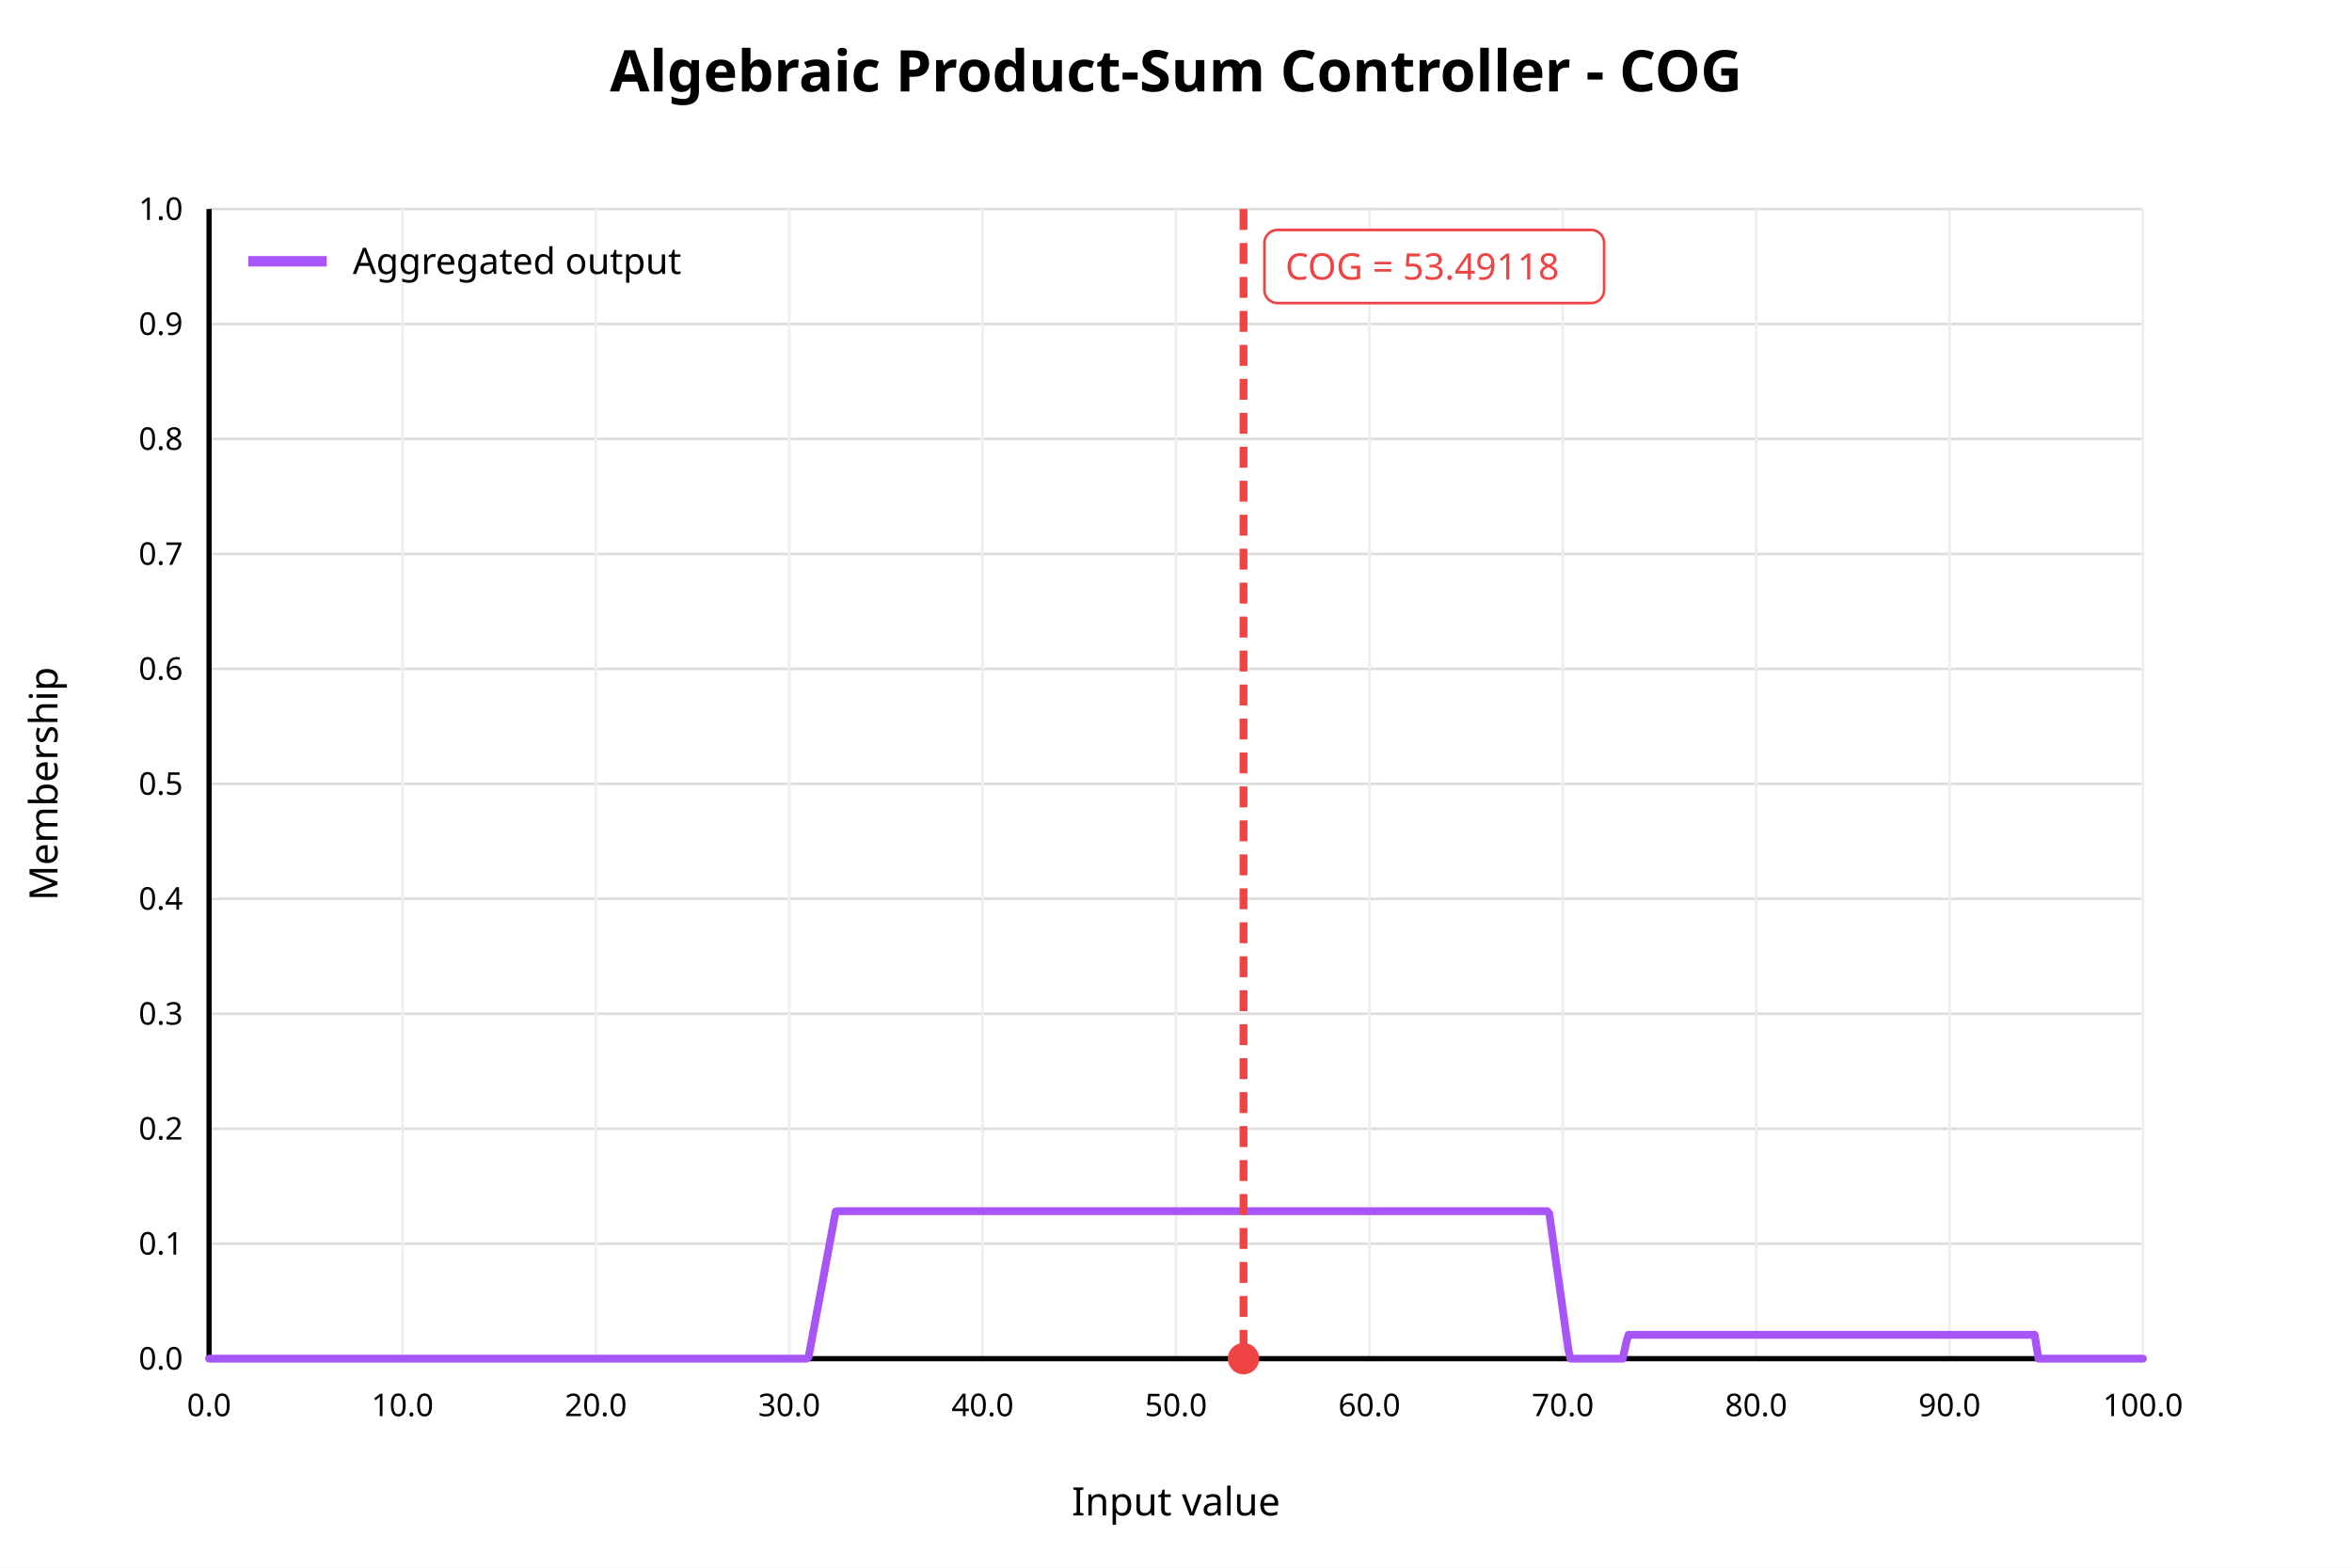
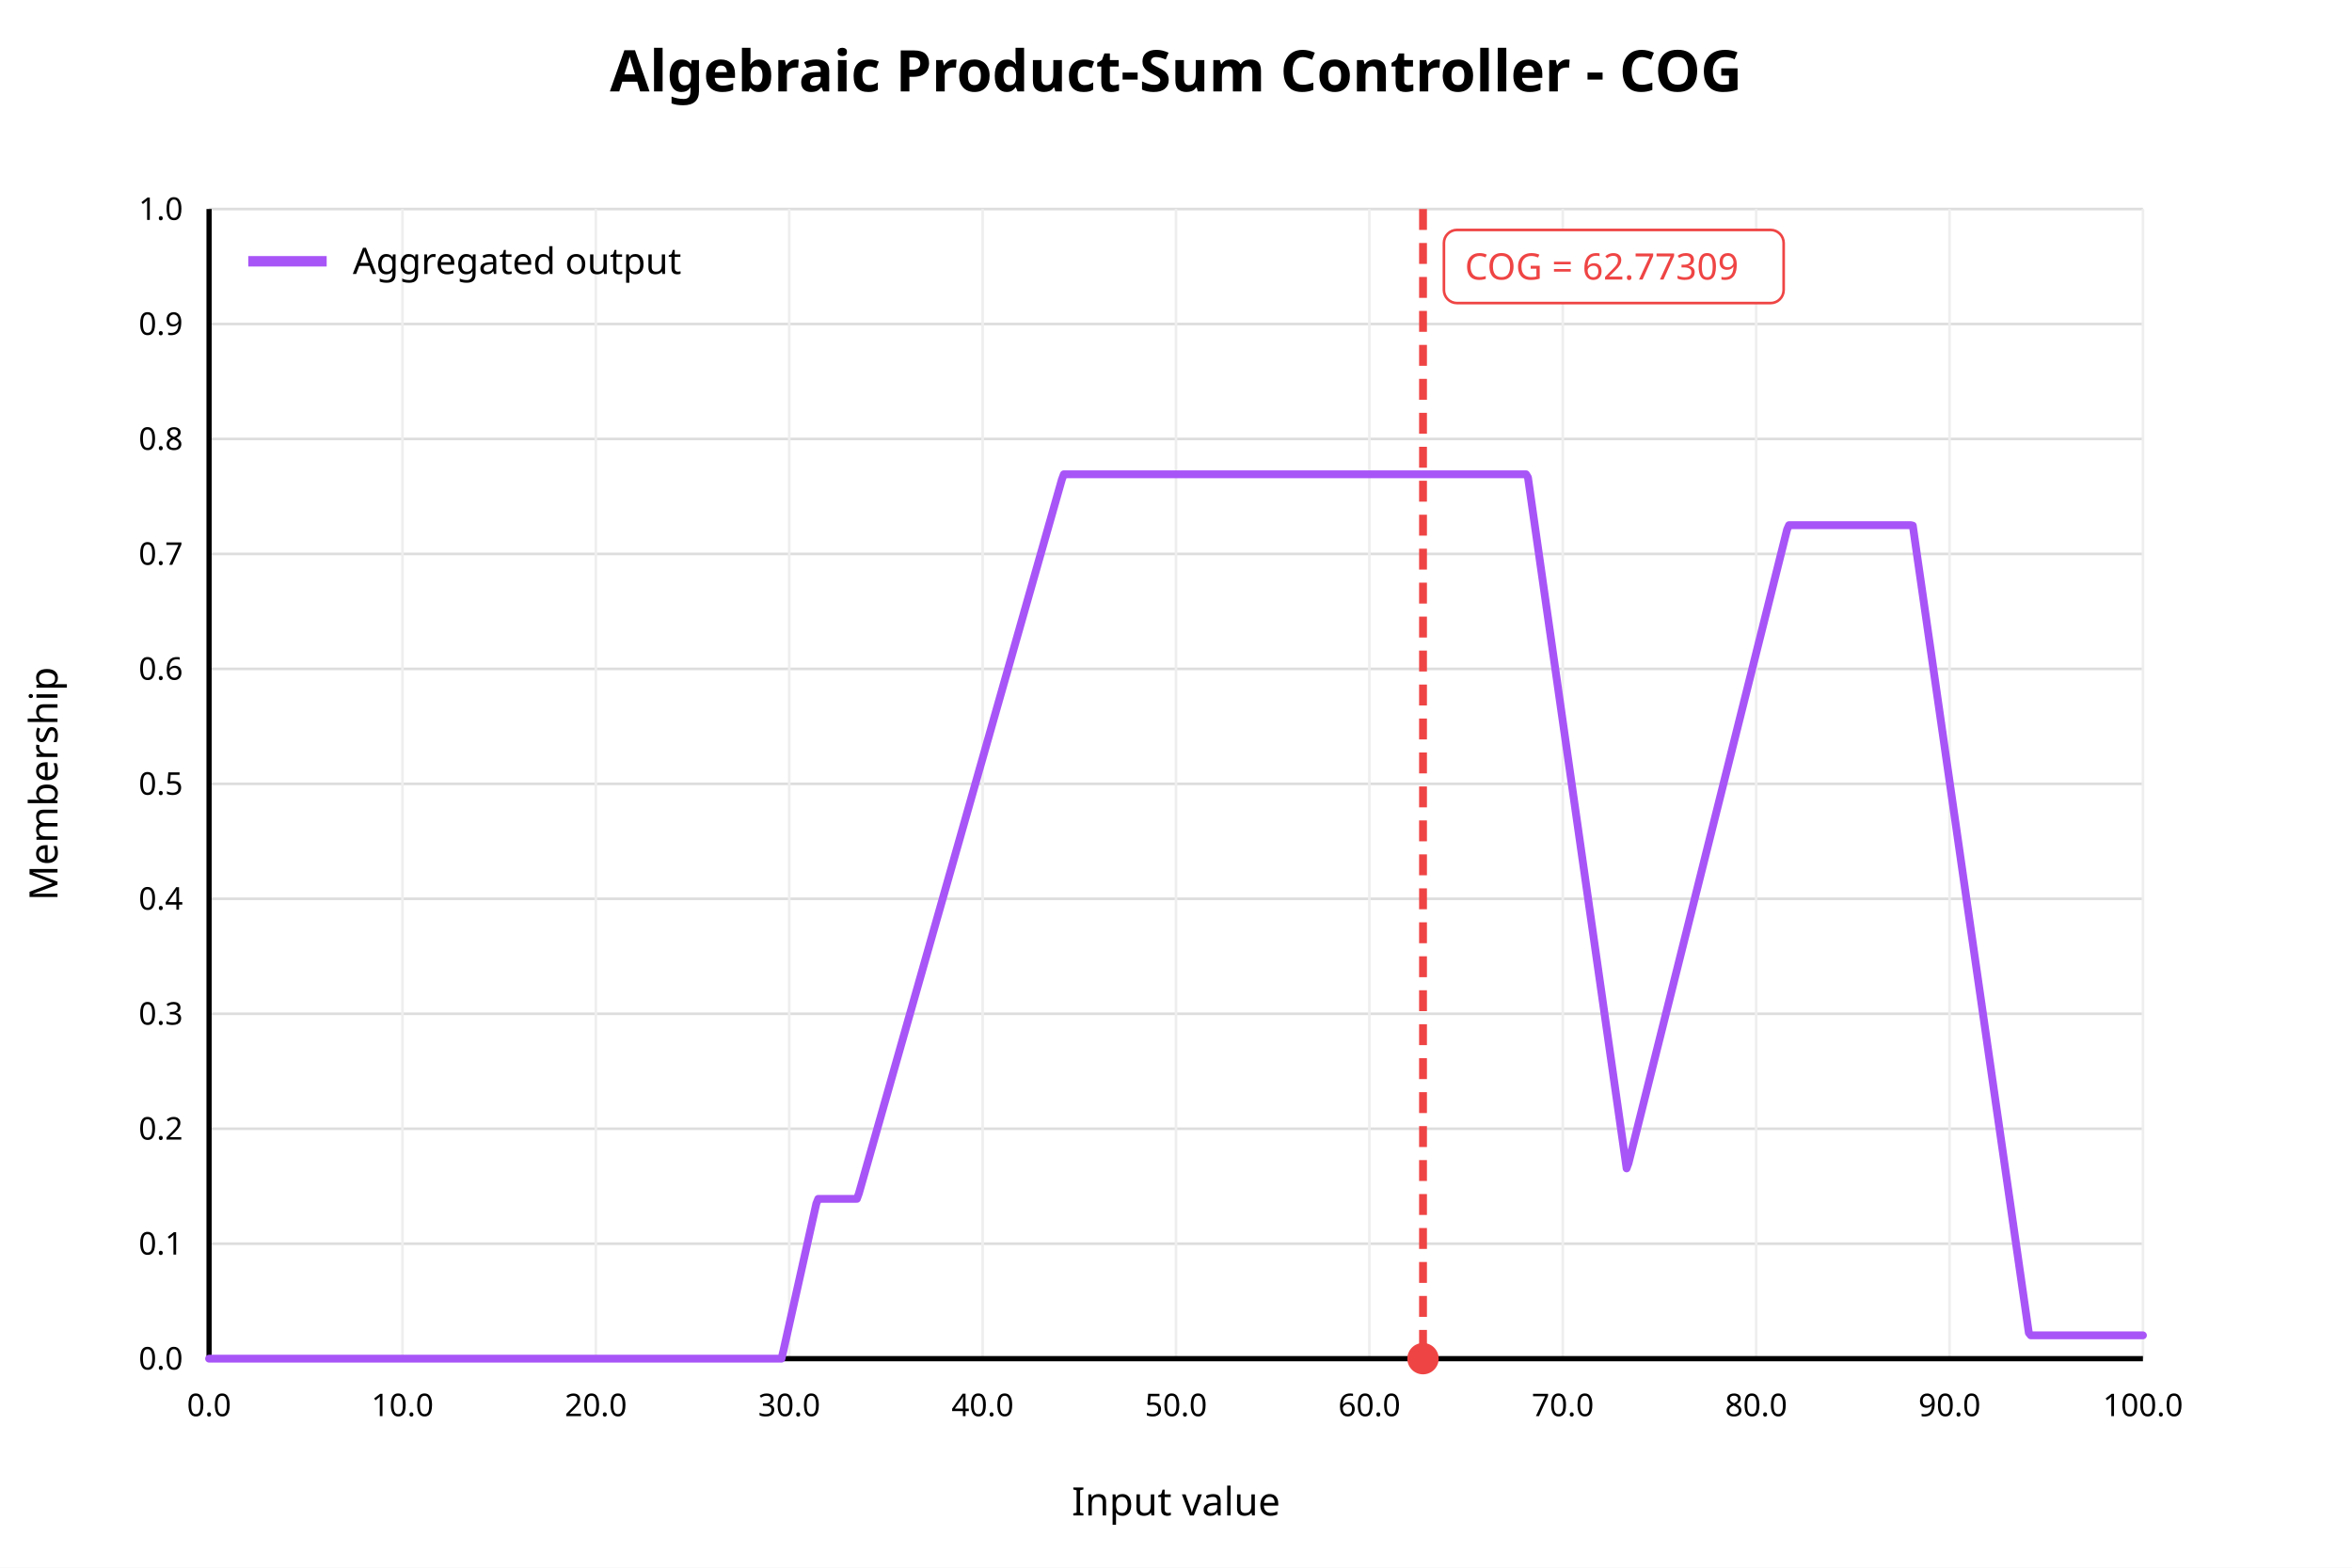
<svg xmlns="http://www.w3.org/2000/svg" width="900" height="600" viewBox="0 0 900 600">
  <rect x="0" y="0" width="900" height="600" fill="white" />
  <text x="450" y="35" text-anchor="middle" font-family="sans-serif" font-size="22" font-weight="bold" fill="black">Algebraic Product-Sum Controller - COG</text>
  <line x1="80" y1="520.00" x2="820" y2="520.00" stroke="#dddddd" stroke-width="1" />
  <text x="70" y="520.00" text-anchor="end" dominant-baseline="middle" font-family="sans-serif" font-size="12" fill="black">0.0</text>
  <line x1="80" y1="476.00" x2="820" y2="476.00" stroke="#dddddd" stroke-width="1" />
  <text x="70" y="476.00" text-anchor="end" dominant-baseline="middle" font-family="sans-serif" font-size="12" fill="black">0.1</text>
  <line x1="80" y1="432.00" x2="820" y2="432.00" stroke="#dddddd" stroke-width="1" />
  <text x="70" y="432.00" text-anchor="end" dominant-baseline="middle" font-family="sans-serif" font-size="12" fill="black">0.2</text>
  <line x1="80" y1="388.00" x2="820" y2="388.00" stroke="#dddddd" stroke-width="1" />
  <text x="70" y="388.00" text-anchor="end" dominant-baseline="middle" font-family="sans-serif" font-size="12" fill="black">0.3</text>
  <line x1="80" y1="344.00" x2="820" y2="344.00" stroke="#dddddd" stroke-width="1" />
  <text x="70" y="344.00" text-anchor="end" dominant-baseline="middle" font-family="sans-serif" font-size="12" fill="black">0.4</text>
  <line x1="80" y1="300.00" x2="820" y2="300.00" stroke="#dddddd" stroke-width="1" />
  <text x="70" y="300.00" text-anchor="end" dominant-baseline="middle" font-family="sans-serif" font-size="12" fill="black">0.5</text>
  <line x1="80" y1="256.00" x2="820" y2="256.00" stroke="#dddddd" stroke-width="1" />
  <text x="70" y="256.00" text-anchor="end" dominant-baseline="middle" font-family="sans-serif" font-size="12" fill="black">0.6</text>
  <line x1="80" y1="212.00" x2="820" y2="212.00" stroke="#dddddd" stroke-width="1" />
  <text x="70" y="212.00" text-anchor="end" dominant-baseline="middle" font-family="sans-serif" font-size="12" fill="black">0.7</text>
  <line x1="80" y1="168.00" x2="820" y2="168.00" stroke="#dddddd" stroke-width="1" />
  <text x="70" y="168.00" text-anchor="end" dominant-baseline="middle" font-family="sans-serif" font-size="12" fill="black">0.8</text>
  <line x1="80" y1="124.00" x2="820" y2="124.00" stroke="#dddddd" stroke-width="1" />
  <text x="70" y="124.00" text-anchor="end" dominant-baseline="middle" font-family="sans-serif" font-size="12" fill="black">0.9</text>
  <line x1="80" y1="80.00" x2="820" y2="80.00" stroke="#dddddd" stroke-width="1" />
  <text x="70" y="80.00" text-anchor="end" dominant-baseline="middle" font-family="sans-serif" font-size="12" fill="black">1.0</text>
  <line x1="80.00" y1="80" x2="80.00" y2="520" stroke="#eeeeee" stroke-width="1" />
  <text x="80.00" y="542" text-anchor="middle" font-family="sans-serif" font-size="12" fill="black">0.0</text>
  <line x1="154.00" y1="80" x2="154.00" y2="520" stroke="#eeeeee" stroke-width="1" />
  <text x="154.00" y="542" text-anchor="middle" font-family="sans-serif" font-size="12" fill="black">10.0</text>
  <line x1="228.00" y1="80" x2="228.00" y2="520" stroke="#eeeeee" stroke-width="1" />
  <text x="228.00" y="542" text-anchor="middle" font-family="sans-serif" font-size="12" fill="black">20.0</text>
  <line x1="302.00" y1="80" x2="302.00" y2="520" stroke="#eeeeee" stroke-width="1" />
  <text x="302.00" y="542" text-anchor="middle" font-family="sans-serif" font-size="12" fill="black">30.0</text>
  <line x1="376.00" y1="80" x2="376.00" y2="520" stroke="#eeeeee" stroke-width="1" />
  <text x="376.00" y="542" text-anchor="middle" font-family="sans-serif" font-size="12" fill="black">40.0</text>
  <line x1="450.00" y1="80" x2="450.00" y2="520" stroke="#eeeeee" stroke-width="1" />
  <text x="450.00" y="542" text-anchor="middle" font-family="sans-serif" font-size="12" fill="black">50.0</text>
  <line x1="524.00" y1="80" x2="524.00" y2="520" stroke="#eeeeee" stroke-width="1" />
  <text x="524.00" y="542" text-anchor="middle" font-family="sans-serif" font-size="12" fill="black">60.0</text>
  <line x1="598.00" y1="80" x2="598.00" y2="520" stroke="#eeeeee" stroke-width="1" />
  <text x="598.00" y="542" text-anchor="middle" font-family="sans-serif" font-size="12" fill="black">70.0</text>
  <line x1="672.00" y1="80" x2="672.00" y2="520" stroke="#eeeeee" stroke-width="1" />
  <text x="672.00" y="542" text-anchor="middle" font-family="sans-serif" font-size="12" fill="black">80.0</text>
  <line x1="746.00" y1="80" x2="746.00" y2="520" stroke="#eeeeee" stroke-width="1" />
  <text x="746.00" y="542" text-anchor="middle" font-family="sans-serif" font-size="12" fill="black">90.0</text>
  <line x1="820.00" y1="80" x2="820.00" y2="520" stroke="#eeeeee" stroke-width="1" />
  <text x="820.00" y="542" text-anchor="middle" font-family="sans-serif" font-size="12" fill="black">100.0</text>
  <line x1="80" y1="520" x2="820" y2="520" stroke="black" stroke-width="2" />
  <line x1="80" y1="80" x2="80" y2="520" stroke="black" stroke-width="2" />
  <text x="450" y="580" text-anchor="middle" font-family="sans-serif" font-size="15" fill="black">Input value</text>
  <text x="22" y="300" text-anchor="middle" font-family="sans-serif" font-size="15" fill="black" transform="rotate(-90 22 300)">Membership</text>
-   <polyline fill="none" stroke="#a855f7" stroke-width="3" stroke-linejoin="round" stroke-linecap="round" points="80.00,520.00 80.74,520.00 81.48,520.00 82.22,520.00 82.96,520.00 83.70,520.00 84.44,520.00 85.18,520.00 85.92,520.00 86.66,520.00 87.40,520.00 88.14,520.00 88.88,520.00 89.62,520.00 90.36,520.00 91.10,520.00 91.84,520.00 92.58,520.00 93.32,520.00 94.06,520.00 94.80,520.00 95.54,520.00 96.28,520.00 97.02,520.00 97.76,520.00 98.50,520.00 99.24,520.00 99.98,520.00 100.72,520.00 101.46,520.00 102.20,520.00 102.94,520.00 103.68,520.00 104.42,520.00 105.16,520.00 105.90,520.00 106.64,520.00 107.38,520.00 108.12,520.00 108.86,520.00 109.60,520.00 110.34,520.00 111.08,520.00 111.82,520.00 112.56,520.00 113.30,520.00 114.04,520.00 114.78,520.00 115.52,520.00 116.26,520.00 117.00,520.00 117.74,520.00 118.48,520.00 119.22,520.00 119.96,520.00 120.70,520.00 121.44,520.00 122.18,520.00 122.92,520.00 123.66,520.00 124.40,520.00 125.14,520.00 125.88,520.00 126.62,520.00 127.36,520.00 128.10,520.00 128.84,520.00 129.58,520.00 130.32,520.00 131.06,520.00 131.80,520.00 132.54,520.00 133.28,520.00 134.02,520.00 134.76,520.00 135.50,520.00 136.24,520.00 136.98,520.00 137.72,520.00 138.46,520.00 139.20,520.00 139.94,520.00 140.68,520.00 141.42,520.00 142.16,520.00 142.90,520.00 143.64,520.00 144.38,520.00 145.12,520.00 145.86,520.00 146.60,520.00 147.34,520.00 148.08,520.00 148.82,520.00 149.56,520.00 150.30,520.00 151.04,520.00 151.78,520.00 152.52,520.00 153.26,520.00 154.00,520.00 154.74,520.00 155.48,520.00 156.22,520.00 156.96,520.00 157.70,520.00 158.44,520.00 159.18,520.00 159.92,520.00 160.66,520.00 161.40,520.00 162.14,520.00 162.88,520.00 163.62,520.00 164.36,520.00 165.10,520.00 165.84,520.00 166.58,520.00 167.32,520.00 168.06,520.00 168.80,520.00 169.54,520.00 170.28,520.00 171.02,520.00 171.76,520.00 172.50,520.00 173.24,520.00 173.98,520.00 174.72,520.00 175.46,520.00 176.20,520.00 176.94,520.00 177.68,520.00 178.42,520.00 179.16,520.00 179.90,520.00 180.64,520.00 181.38,520.00 182.12,520.00 182.86,520.00 183.60,520.00 184.34,520.00 185.08,520.00 185.82,520.00 186.56,520.00 187.30,520.00 188.04,520.00 188.78,520.00 189.52,520.00 190.26,520.00 191.00,520.00 191.74,520.00 192.48,520.00 193.22,520.00 193.96,520.00 194.70,520.00 195.44,520.00 196.18,520.00 196.92,520.00 197.66,520.00 198.40,520.00 199.14,520.00 199.88,520.00 200.62,520.00 201.36,520.00 202.10,520.00 202.84,520.00 203.58,520.00 204.32,520.00 205.06,520.00 205.80,520.00 206.54,520.00 207.28,520.00 208.02,520.00 208.76,520.00 209.50,520.00 210.24,520.00 210.98,520.00 211.72,520.00 212.46,520.00 213.20,520.00 213.94,520.00 214.68,520.00 215.42,520.00 216.16,520.00 216.90,520.00 217.64,520.00 218.38,520.00 219.12,520.00 219.86,520.00 220.60,520.00 221.34,520.00 222.08,520.00 222.82,520.00 223.56,520.00 224.30,520.00 225.04,520.00 225.78,520.00 226.52,520.00 227.26,520.00 228.00,520.00 228.74,520.00 229.48,520.00 230.22,520.00 230.96,520.00 231.70,520.00 232.44,520.00 233.18,520.00 233.92,520.00 234.66,520.00 235.40,520.00 236.14,520.00 236.88,520.00 237.62,520.00 238.36,520.00 239.10,520.00 239.84,520.00 240.58,520.00 241.32,520.00 242.06,520.00 242.80,520.00 243.54,520.00 244.28,520.00 245.02,520.00 245.76,520.00 246.50,520.00 247.24,520.00 247.98,520.00 248.72,520.00 249.46,520.00 250.20,520.00 250.94,520.00 251.68,520.00 252.42,520.00 253.16,520.00 253.90,520.00 254.64,520.00 255.38,520.00 256.12,520.00 256.86,520.00 257.60,520.00 258.34,520.00 259.08,520.00 259.82,520.00 260.56,520.00 261.30,520.00 262.04,520.00 262.78,520.00 263.52,520.00 264.26,520.00 265.00,520.00 265.74,520.00 266.48,520.00 267.22,520.00 267.96,520.00 268.70,520.00 269.44,520.00 270.18,520.00 270.92,520.00 271.66,520.00 272.40,520.00 273.14,520.00 273.88,520.00 274.62,520.00 275.36,520.00 276.10,520.00 276.84,520.00 277.58,520.00 278.32,520.00 279.06,520.00 279.80,520.00 280.54,520.00 281.28,520.00 282.02,520.00 282.76,520.00 283.50,520.00 284.24,520.00 284.98,520.00 285.72,520.00 286.46,520.00 287.20,520.00 287.94,520.00 288.68,520.00 289.42,520.00 290.16,520.00 290.90,520.00 291.64,520.00 292.38,520.00 293.12,520.00 293.86,520.00 294.60,520.00 295.34,520.00 296.08,520.00 296.82,520.00 297.56,520.00 298.30,520.00 299.04,520.00 299.78,520.00 300.52,520.00 301.26,520.00 302.00,520.00 302.74,520.00 303.48,520.00 304.22,520.00 304.96,520.00 305.70,520.00 306.44,520.00 307.18,520.00 307.92,520.00 308.66,520.00 309.40,519.39 310.14,515.41 310.88,511.43 311.62,507.45 312.36,503.47 313.10,499.50 313.84,495.52 314.58,491.54 315.32,487.56 316.06,483.58 316.80,479.61 317.54,475.63 318.28,471.65 319.02,467.67 319.76,463.70 320.50,463.54 321.24,463.54 321.98,463.54 322.72,463.54 323.46,463.54 324.20,463.54 324.94,463.54 325.68,463.54 326.42,463.54 327.16,463.54 327.90,463.54 328.64,463.54 329.38,463.54 330.12,463.54 330.86,463.54 331.60,463.54 332.34,463.54 333.08,463.54 333.82,463.54 334.56,463.54 335.30,463.54 336.04,463.54 336.78,463.54 337.52,463.54 338.26,463.54 339.00,463.54 339.74,463.54 340.48,463.54 341.22,463.54 341.96,463.54 342.70,463.54 343.44,463.54 344.18,463.54 344.92,463.54 345.66,463.54 346.40,463.54 347.14,463.54 347.88,463.54 348.62,463.54 349.36,463.54 350.10,463.54 350.84,463.54 351.58,463.54 352.32,463.54 353.06,463.54 353.80,463.54 354.54,463.54 355.28,463.54 356.02,463.54 356.76,463.54 357.50,463.54 358.24,463.54 358.98,463.54 359.72,463.54 360.46,463.54 361.20,463.54 361.94,463.54 362.68,463.54 363.42,463.54 364.16,463.54 364.90,463.54 365.64,463.54 366.38,463.54 367.12,463.54 367.86,463.54 368.60,463.54 369.34,463.54 370.08,463.54 370.82,463.54 371.56,463.54 372.30,463.54 373.04,463.54 373.78,463.54 374.52,463.54 375.26,463.54 376.00,463.54 376.74,463.54 377.48,463.54 378.22,463.54 378.96,463.54 379.70,463.54 380.44,463.54 381.18,463.54 381.92,463.54 382.66,463.54 383.40,463.54 384.14,463.54 384.88,463.54 385.62,463.54 386.36,463.54 387.10,463.54 387.84,463.54 388.58,463.54 389.32,463.54 390.06,463.54 390.80,463.54 391.54,463.54 392.28,463.54 393.02,463.54 393.76,463.54 394.50,463.54 395.24,463.54 395.98,463.54 396.72,463.54 397.46,463.54 398.20,463.54 398.94,463.54 399.68,463.54 400.42,463.54 401.16,463.54 401.90,463.54 402.64,463.54 403.38,463.54 404.12,463.54 404.86,463.54 405.60,463.54 406.34,463.54 407.08,463.54 407.82,463.54 408.56,463.54 409.30,463.54 410.04,463.54 410.78,463.54 411.52,463.54 412.26,463.54 413.00,463.54 413.74,463.54 414.48,463.54 415.22,463.54 415.96,463.54 416.70,463.54 417.44,463.54 418.18,463.54 418.92,463.54 419.66,463.54 420.40,463.54 421.14,463.54 421.88,463.54 422.62,463.54 423.36,463.54 424.10,463.54 424.84,463.54 425.58,463.54 426.32,463.54 427.06,463.54 427.80,463.54 428.54,463.54 429.28,463.54 430.02,463.54 430.76,463.54 431.50,463.54 432.24,463.54 432.98,463.54 433.72,463.54 434.46,463.54 435.20,463.54 435.94,463.54 436.68,463.54 437.42,463.54 438.16,463.54 438.90,463.54 439.64,463.54 440.38,463.54 441.12,463.54 441.86,463.54 442.60,463.54 443.34,463.54 444.08,463.54 444.82,463.54 445.56,463.54 446.30,463.54 447.04,463.54 447.78,463.54 448.52,463.54 449.26,463.54 450.00,463.54 450.74,463.54 451.48,463.54 452.22,463.54 452.96,463.54 453.70,463.54 454.44,463.54 455.18,463.54 455.92,463.54 456.66,463.54 457.40,463.54 458.14,463.54 458.88,463.54 459.62,463.54 460.36,463.54 461.10,463.54 461.84,463.54 462.58,463.54 463.32,463.54 464.06,463.54 464.80,463.54 465.54,463.54 466.28,463.54 467.02,463.54 467.76,463.54 468.50,463.54 469.24,463.54 469.98,463.54 470.72,463.54 471.46,463.54 472.20,463.54 472.94,463.54 473.68,463.54 474.42,463.54 475.16,463.54 475.90,463.54 476.64,463.54 477.38,463.54 478.12,463.54 478.86,463.54 479.60,463.54 480.34,463.54 481.08,463.54 481.82,463.54 482.56,463.54 483.30,463.54 484.04,463.54 484.78,463.54 485.52,463.54 486.26,463.54 487.00,463.54 487.74,463.54 488.48,463.54 489.22,463.54 489.96,463.54 490.70,463.54 491.44,463.54 492.18,463.54 492.92,463.54 493.66,463.54 494.40,463.54 495.14,463.54 495.88,463.54 496.62,463.54 497.36,463.54 498.10,463.54 498.84,463.54 499.58,463.54 500.32,463.54 501.06,463.54 501.80,463.54 502.54,463.54 503.28,463.54 504.02,463.54 504.76,463.54 505.50,463.54 506.24,463.54 506.98,463.54 507.72,463.54 508.46,463.54 509.20,463.54 509.94,463.54 510.68,463.54 511.42,463.54 512.16,463.54 512.90,463.54 513.64,463.54 514.38,463.54 515.12,463.54 515.86,463.54 516.60,463.54 517.34,463.54 518.08,463.54 518.82,463.54 519.56,463.54 520.30,463.54 521.04,463.54 521.78,463.54 522.52,463.54 523.26,463.54 524.00,463.54 524.74,463.54 525.48,463.54 526.22,463.54 526.96,463.54 527.70,463.54 528.44,463.54 529.18,463.54 529.92,463.54 530.66,463.54 531.40,463.54 532.14,463.54 532.88,463.54 533.62,463.54 534.36,463.54 535.10,463.54 535.84,463.54 536.58,463.54 537.32,463.54 538.06,463.54 538.80,463.54 539.54,463.54 540.28,463.54 541.02,463.54 541.76,463.54 542.50,463.54 543.24,463.54 543.98,463.54 544.72,463.54 545.46,463.54 546.20,463.54 546.94,463.54 547.68,463.54 548.42,463.54 549.16,463.54 549.90,463.54 550.64,463.54 551.38,463.54 552.12,463.54 552.86,463.54 553.60,463.54 554.34,463.54 555.08,463.54 555.82,463.54 556.56,463.54 557.30,463.54 558.04,463.54 558.78,463.54 559.52,463.54 560.26,463.54 561.00,463.54 561.74,463.54 562.48,463.54 563.22,463.54 563.96,463.54 564.70,463.54 565.44,463.54 566.18,463.54 566.92,463.54 567.66,463.54 568.40,463.54 569.14,463.54 569.88,463.54 570.62,463.54 571.36,463.54 572.10,463.54 572.84,463.54 573.58,463.54 574.32,463.54 575.06,463.54 575.80,463.54 576.54,463.54 577.28,463.54 578.02,463.54 578.76,463.54 579.50,463.54 580.24,463.54 580.98,463.54 581.72,463.54 582.46,463.54 583.20,463.54 583.94,463.54 584.68,463.54 585.42,463.54 586.16,463.54 586.90,463.54 587.64,463.54 588.38,463.54 589.12,463.54 589.86,463.54 590.60,463.54 591.34,463.54 592.08,463.54 592.82,464.45 593.56,469.70 594.30,474.96 595.04,480.21 595.78,485.46 596.52,490.71 597.26,495.97 598.00,501.22 598.74,506.47 599.48,511.72 600.22,516.98 600.96,520.00 601.70,520.00 602.44,520.00 603.18,520.00 603.92,520.00 604.66,520.00 605.40,520.00 606.14,520.00 606.88,520.00 607.62,520.00 608.36,520.00 609.10,520.00 609.84,520.00 610.58,520.00 611.32,520.00 612.06,520.00 612.80,520.00 613.54,520.00 614.28,520.00 615.02,520.00 615.76,520.00 616.50,520.00 617.24,520.00 617.98,520.00 618.72,520.00 619.46,520.00 620.20,520.00 620.94,520.00 621.68,516.66 622.42,513.29 623.16,510.88 623.90,510.88 624.64,510.88 625.38,510.88 626.12,510.88 626.86,510.88 627.60,510.88 628.34,510.88 629.08,510.88 629.82,510.88 630.56,510.88 631.30,510.88 632.04,510.88 632.78,510.88 633.52,510.88 634.26,510.88 635.00,510.88 635.74,510.88 636.48,510.88 637.22,510.88 637.96,510.88 638.70,510.88 639.44,510.88 640.18,510.88 640.92,510.88 641.66,510.88 642.40,510.88 643.14,510.88 643.88,510.88 644.62,510.88 645.36,510.88 646.10,510.88 646.84,510.88 647.58,510.88 648.32,510.88 649.06,510.88 649.80,510.88 650.54,510.88 651.28,510.88 652.02,510.88 652.76,510.88 653.50,510.88 654.24,510.88 654.98,510.88 655.72,510.88 656.46,510.88 657.20,510.88 657.94,510.88 658.68,510.88 659.42,510.88 660.16,510.88 660.90,510.88 661.64,510.88 662.38,510.88 663.12,510.88 663.86,510.88 664.60,510.88 665.34,510.88 666.08,510.88 666.82,510.88 667.56,510.88 668.30,510.88 669.04,510.88 669.78,510.88 670.52,510.88 671.26,510.88 672.00,510.88 672.74,510.88 673.48,510.88 674.22,510.88 674.96,510.88 675.70,510.88 676.44,510.88 677.18,510.88 677.92,510.88 678.66,510.88 679.40,510.88 680.14,510.88 680.88,510.88 681.62,510.88 682.36,510.88 683.10,510.88 683.84,510.88 684.58,510.88 685.32,510.88 686.06,510.88 686.80,510.88 687.54,510.88 688.28,510.88 689.02,510.88 689.76,510.88 690.50,510.88 691.24,510.88 691.98,510.88 692.72,510.88 693.46,510.88 694.20,510.88 694.94,510.88 695.68,510.88 696.42,510.88 697.16,510.88 697.90,510.88 698.64,510.88 699.38,510.88 700.12,510.88 700.86,510.88 701.60,510.88 702.34,510.88 703.08,510.88 703.82,510.88 704.56,510.88 705.30,510.88 706.04,510.88 706.78,510.88 707.52,510.88 708.26,510.88 709.00,510.88 709.74,510.88 710.48,510.88 711.22,510.88 711.96,510.88 712.70,510.88 713.44,510.88 714.18,510.88 714.92,510.88 715.66,510.88 716.40,510.88 717.14,510.88 717.88,510.88 718.62,510.88 719.36,510.88 720.10,510.88 720.84,510.88 721.58,510.88 722.32,510.88 723.06,510.88 723.80,510.88 724.54,510.88 725.28,510.88 726.02,510.88 726.76,510.88 727.50,510.88 728.24,510.88 728.98,510.88 729.72,510.88 730.46,510.88 731.20,510.88 731.94,510.88 732.68,510.88 733.42,510.88 734.16,510.88 734.90,510.88 735.64,510.88 736.38,510.88 737.12,510.88 737.86,510.88 738.60,510.88 739.34,510.88 740.08,510.88 740.82,510.88 741.56,510.88 742.30,510.88 743.04,510.88 743.78,510.88 744.52,510.88 745.26,510.88 746.00,510.88 746.74,510.88 747.48,510.88 748.22,510.88 748.96,510.88 749.70,510.88 750.44,510.88 751.18,510.88 751.92,510.88 752.66,510.88 753.40,510.88 754.14,510.88 754.88,510.88 755.62,510.88 756.36,510.88 757.10,510.88 757.84,510.88 758.58,510.88 759.32,510.88 760.06,510.88 760.80,510.88 761.54,510.88 762.28,510.88 763.02,510.88 763.76,510.88 764.50,510.88 765.24,510.88 765.98,510.88 766.72,510.88 767.46,510.88 768.20,510.88 768.94,510.88 769.68,510.88 770.42,510.88 771.16,510.88 771.90,510.88 772.64,510.88 773.38,510.88 774.12,510.88 774.86,510.88 775.60,510.88 776.34,510.88 777.08,510.88 777.82,510.88 778.56,510.88 779.30,515.46 780.04,520.00 780.78,520.00 781.52,520.00 782.26,520.00 783.00,520.00 783.74,520.00 784.48,520.00 785.22,520.00 785.96,520.00 786.70,520.00 787.44,520.00 788.18,520.00 788.92,520.00 789.66,520.00 790.40,520.00 791.14,520.00 791.88,520.00 792.62,520.00 793.36,520.00 794.10,520.00 794.84,520.00 795.58,520.00 796.32,520.00 797.06,520.00 797.80,520.00 798.54,520.00 799.28,520.00 800.02,520.00 800.76,520.00 801.50,520.00 802.24,520.00 802.98,520.00 803.72,520.00 804.46,520.00 805.20,520.00 805.94,520.00 806.68,520.00 807.42,520.00 808.16,520.00 808.90,520.00 809.64,520.00 810.38,520.00 811.12,520.00 811.86,520.00 812.60,520.00 813.34,520.00 814.08,520.00 814.82,520.00 815.56,520.00 816.30,520.00 817.04,520.00 817.78,520.00 818.52,520.00 819.26,520.00 820.00,520.00" />
-   <line x1="475.83" y1="80" x2="475.83" y2="520" stroke="#ef4444" stroke-width="3" stroke-dasharray="8 5" />
-   <circle cx="475.83" cy="520" r="6" fill="#ef4444" />
-   <rect x="483.83" y="88" width="130" height="28" rx="5" fill="white" stroke="#ef4444" />
-   <text x="491.83" y="107" font-family="sans-serif" font-size="14" fill="#ef4444">COG = 53.49118</text>
+   <polyline fill="none" stroke="#a855f7" stroke-width="3" stroke-linejoin="round" stroke-linecap="round" points="80.00,520.00 80.74,520.00 81.48,520.00 82.22,520.00 82.96,520.00 83.70,520.00 84.44,520.00 85.18,520.00 85.92,520.00 86.66,520.00 87.40,520.00 88.14,520.00 88.88,520.00 89.62,520.00 90.36,520.00 91.10,520.00 91.84,520.00 92.58,520.00 93.32,520.00 94.06,520.00 94.80,520.00 95.54,520.00 96.28,520.00 97.02,520.00 97.76,520.00 98.50,520.00 99.24,520.00 99.98,520.00 100.72,520.00 101.46,520.00 102.20,520.00 102.94,520.00 103.68,520.00 104.42,520.00 105.16,520.00 105.90,520.00 106.64,520.00 107.38,520.00 108.12,520.00 108.86,520.00 109.60,520.00 110.34,520.00 111.08,520.00 111.82,520.00 112.56,520.00 113.30,520.00 114.04,520.00 114.78,520.00 115.52,520.00 116.26,520.00 117.00,520.00 117.74,520.00 118.48,520.00 119.22,520.00 119.96,520.00 120.70,520.00 121.44,520.00 122.18,520.00 122.92,520.00 123.66,520.00 124.40,520.00 125.14,520.00 125.88,520.00 126.62,520.00 127.36,520.00 128.10,520.00 128.84,520.00 129.58,520.00 130.32,520.00 131.06,520.00 131.80,520.00 132.54,520.00 133.28,520.00 134.02,520.00 134.76,520.00 135.50,520.00 136.24,520.00 136.98,520.00 137.72,520.00 138.46,520.00 139.20,520.00 139.94,520.00 140.68,520.00 141.42,520.00 142.16,520.00 142.90,520.00 143.64,520.00 144.38,520.00 145.12,520.00 145.86,520.00 146.60,520.00 147.34,520.00 148.08,520.00 148.82,520.00 149.56,520.00 150.30,520.00 151.04,520.00 151.78,520.00 152.52,520.00 153.26,520.00 154.00,520.00 154.74,520.00 155.48,520.00 156.22,520.00 156.96,520.00 157.70,520.00 158.44,520.00 159.18,520.00 159.92,520.00 160.66,520.00 161.40,520.00 162.14,520.00 162.88,520.00 163.62,520.00 164.36,520.00 165.10,520.00 165.84,520.00 166.58,520.00 167.32,520.00 168.06,520.00 168.80,520.00 169.54,520.00 170.28,520.00 171.02,520.00 171.76,520.00 172.50,520.00 173.24,520.00 173.98,520.00 174.72,520.00 175.46,520.00 176.20,520.00 176.94,520.00 177.68,520.00 178.42,520.00 179.16,520.00 179.90,520.00 180.64,520.00 181.38,520.00 182.12,520.00 182.86,520.00 183.60,520.00 184.34,520.00 185.08,520.00 185.82,520.00 186.56,520.00 187.30,520.00 188.04,520.00 188.78,520.00 189.52,520.00 190.26,520.00 191.00,520.00 191.74,520.00 192.48,520.00 193.22,520.00 193.96,520.00 194.70,520.00 195.44,520.00 196.18,520.00 196.92,520.00 197.66,520.00 198.40,520.00 199.14,520.00 199.88,520.00 200.62,520.00 201.36,520.00 202.10,520.00 202.84,520.00 203.58,520.00 204.32,520.00 205.06,520.00 205.80,520.00 206.54,520.00 207.28,520.00 208.02,520.00 208.76,520.00 209.50,520.00 210.24,520.00 210.98,520.00 211.72,520.00 212.46,520.00 213.20,520.00 213.94,520.00 214.68,520.00 215.42,520.00 216.16,520.00 216.90,520.00 217.64,520.00 218.38,520.00 219.12,520.00 219.86,520.00 220.60,520.00 221.34,520.00 222.08,520.00 222.82,520.00 223.56,520.00 224.30,520.00 225.04,520.00 225.78,520.00 226.52,520.00 227.26,520.00 228.00,520.00 228.74,520.00 229.48,520.00 230.22,520.00 230.96,520.00 231.70,520.00 232.44,520.00 233.18,520.00 233.92,520.00 234.66,520.00 235.40,520.00 236.14,520.00 236.88,520.00 237.62,520.00 238.36,520.00 239.10,520.00 239.84,520.00 240.58,520.00 241.32,520.00 242.06,520.00 242.80,520.00 243.54,520.00 244.28,520.00 245.02,520.00 245.76,520.00 246.50,520.00 247.24,520.00 247.98,520.00 248.72,520.00 249.46,520.00 250.20,520.00 250.94,520.00 251.68,520.00 252.42,520.00 253.16,520.00 253.90,520.00 254.64,520.00 255.38,520.00 256.12,520.00 256.86,520.00 257.60,520.00 258.34,520.00 259.08,520.00 259.82,520.00 260.56,520.00 261.30,520.00 262.04,520.00 262.78,520.00 263.52,520.00 264.26,520.00 265.00,520.00 265.74,520.00 266.48,520.00 267.22,520.00 267.96,520.00 268.70,520.00 269.44,520.00 270.18,520.00 270.92,520.00 271.66,520.00 272.40,520.00 273.14,520.00 273.88,520.00 274.62,520.00 275.36,520.00 276.10,520.00 276.84,520.00 277.58,520.00 278.32,520.00 279.06,520.00 279.80,520.00 280.54,520.00 281.28,520.00 282.02,520.00 282.76,520.00 283.50,520.00 284.24,520.00 284.98,520.00 285.72,520.00 286.46,520.00 287.20,520.00 287.94,520.00 288.68,520.00 289.42,520.00 290.16,520.00 290.90,520.00 291.64,520.00 292.38,520.00 293.12,520.00 293.86,520.00 294.60,520.00 295.34,520.00 296.08,520.00 296.82,520.00 297.56,520.00 298.30,520.00 299.04,520.00 299.78,516.92 300.52,513.61 301.26,510.30 302.00,506.99 302.74,503.68 303.48,500.37 304.22,497.07 304.96,493.76 305.70,490.45 306.44,487.14 307.18,483.83 307.92,480.53 308.66,477.22 309.40,473.91 310.14,470.60 310.88,467.29 311.62,463.99 312.36,460.68 313.10,458.84 313.84,458.84 314.58,458.84 315.32,458.84 316.06,458.84 316.80,458.84 317.54,458.84 318.28,458.84 319.02,458.84 319.76,458.84 320.50,458.84 321.24,458.84 321.98,458.84 322.72,458.84 323.46,458.84 324.20,458.84 324.94,458.84 325.68,458.84 326.42,458.84 327.16,458.84 327.90,458.84 328.64,456.81 329.38,454.21 330.12,451.61 330.86,449.00 331.60,446.40 332.34,443.80 333.08,441.19 333.82,438.59 334.56,435.99 335.30,433.38 336.04,430.78 336.78,428.18 337.52,425.57 338.26,422.97 339.00,420.37 339.74,417.76 340.48,415.16 341.22,412.56 341.96,409.95 342.70,407.35 343.44,404.75 344.18,402.15 344.92,399.54 345.66,396.94 346.40,394.34 347.14,391.73 347.88,389.13 348.62,386.53 349.36,383.92 350.10,381.32 350.84,378.72 351.58,376.11 352.32,373.51 353.06,370.91 353.80,368.30 354.54,365.70 355.28,363.10 356.02,360.49 356.76,357.89 357.50,355.29 358.24,352.68 358.98,350.08 359.72,347.48 360.46,344.88 361.20,342.27 361.94,339.67 362.68,337.07 363.42,334.46 364.16,331.86 364.90,329.26 365.64,326.65 366.38,324.05 367.12,321.45 367.86,318.84 368.60,316.24 369.34,313.64 370.08,311.03 370.82,308.43 371.56,305.83 372.30,303.22 373.04,300.62 373.78,298.02 374.52,295.41 375.26,292.81 376.00,290.21 376.74,287.60 377.48,285.00 378.22,282.40 378.96,279.80 379.70,277.19 380.44,274.59 381.18,271.99 381.92,269.38 382.66,266.78 383.40,264.18 384.14,261.57 384.88,258.97 385.62,256.37 386.36,253.76 387.10,251.16 387.84,248.56 388.58,245.95 389.32,243.35 390.06,240.75 390.80,238.14 391.54,235.54 392.28,232.94 393.02,230.33 393.76,227.73 394.50,225.13 395.24,222.52 395.98,219.92 396.72,217.32 397.46,214.72 398.20,212.11 398.94,209.51 399.68,206.91 400.42,204.30 401.16,201.70 401.90,199.10 402.64,196.49 403.38,193.89 404.12,191.29 404.86,188.68 405.60,186.08 406.34,183.48 407.08,181.52 407.82,181.52 408.56,181.52 409.30,181.52 410.04,181.52 410.78,181.52 411.52,181.52 412.26,181.52 413.00,181.52 413.74,181.52 414.48,181.52 415.22,181.52 415.96,181.52 416.70,181.52 417.44,181.52 418.18,181.52 418.92,181.52 419.66,181.52 420.40,181.52 421.14,181.52 421.88,181.52 422.62,181.52 423.36,181.52 424.10,181.52 424.84,181.52 425.58,181.52 426.32,181.52 427.06,181.52 427.80,181.52 428.54,181.52 429.28,181.52 430.02,181.52 430.76,181.52 431.50,181.52 432.24,181.52 432.98,181.52 433.72,181.52 434.46,181.52 435.20,181.52 435.94,181.52 436.68,181.52 437.42,181.52 438.16,181.52 438.90,181.52 439.64,181.52 440.38,181.52 441.12,181.52 441.86,181.52 442.60,181.52 443.34,181.52 444.08,181.52 444.82,181.52 445.56,181.52 446.30,181.52 447.04,181.52 447.78,181.52 448.52,181.52 449.26,181.52 450.00,181.52 450.74,181.52 451.48,181.52 452.22,181.52 452.96,181.52 453.70,181.52 454.44,181.52 455.18,181.52 455.92,181.52 456.66,181.52 457.40,181.52 458.14,181.52 458.88,181.52 459.62,181.52 460.36,181.52 461.10,181.52 461.84,181.52 462.58,181.52 463.32,181.52 464.06,181.52 464.80,181.52 465.54,181.52 466.28,181.52 467.02,181.52 467.76,181.52 468.50,181.52 469.24,181.52 469.98,181.52 470.72,181.52 471.46,181.52 472.20,181.52 472.94,181.52 473.68,181.52 474.42,181.52 475.16,181.52 475.90,181.52 476.64,181.52 477.38,181.52 478.12,181.52 478.86,181.52 479.60,181.52 480.34,181.52 481.08,181.52 481.82,181.52 482.56,181.52 483.30,181.52 484.04,181.52 484.78,181.52 485.52,181.52 486.26,181.52 487.00,181.52 487.74,181.52 488.48,181.52 489.22,181.52 489.96,181.52 490.70,181.52 491.44,181.52 492.18,181.52 492.92,181.52 493.66,181.52 494.40,181.52 495.14,181.52 495.88,181.52 496.62,181.52 497.36,181.52 498.10,181.52 498.84,181.52 499.58,181.52 500.32,181.52 501.06,181.52 501.80,181.52 502.54,181.52 503.28,181.52 504.02,181.52 504.76,181.52 505.50,181.52 506.24,181.52 506.98,181.52 507.72,181.52 508.46,181.52 509.20,181.52 509.94,181.52 510.68,181.52 511.42,181.52 512.16,181.52 512.90,181.52 513.64,181.52 514.38,181.52 515.12,181.52 515.86,181.52 516.60,181.52 517.34,181.52 518.08,181.52 518.82,181.52 519.56,181.52 520.30,181.52 521.04,181.52 521.78,181.52 522.52,181.52 523.26,181.52 524.00,181.52 524.74,181.52 525.48,181.52 526.22,181.52 526.96,181.52 527.70,181.52 528.44,181.52 529.18,181.52 529.92,181.52 530.66,181.52 531.40,181.52 532.14,181.52 532.88,181.52 533.62,181.52 534.36,181.52 535.10,181.52 535.84,181.52 536.58,181.52 537.32,181.52 538.06,181.52 538.80,181.52 539.54,181.52 540.28,181.52 541.02,181.52 541.76,181.52 542.50,181.52 543.24,181.52 543.98,181.52 544.72,181.52 545.46,181.52 546.20,181.52 546.94,181.52 547.68,181.52 548.42,181.52 549.16,181.52 549.90,181.52 550.64,181.52 551.38,181.52 552.12,181.52 552.86,181.52 553.60,181.52 554.34,181.52 555.08,181.52 555.82,181.52 556.56,181.52 557.30,181.52 558.04,181.52 558.78,181.52 559.52,181.52 560.26,181.52 561.00,181.52 561.74,181.52 562.48,181.52 563.22,181.52 563.96,181.52 564.70,181.52 565.44,181.52 566.18,181.52 566.92,181.52 567.66,181.52 568.40,181.52 569.14,181.52 569.88,181.52 570.62,181.52 571.36,181.52 572.10,181.52 572.84,181.52 573.58,181.52 574.32,181.52 575.06,181.52 575.80,181.52 576.54,181.52 577.28,181.52 578.02,181.52 578.76,181.52 579.50,181.52 580.24,181.52 580.98,181.52 581.72,181.52 582.46,181.52 583.20,181.52 583.94,181.52 584.68,182.73 585.42,187.91 586.16,193.10 586.90,198.28 587.64,203.47 588.38,208.65 589.12,213.84 589.86,219.02 590.60,224.21 591.34,229.39 592.08,234.58 592.82,239.77 593.56,244.95 594.30,250.14 595.04,255.32 595.78,260.51 596.52,265.69 597.26,270.88 598.00,276.06 598.74,281.25 599.48,286.43 600.22,291.62 600.96,296.80 601.70,301.99 602.44,307.17 603.18,312.36 603.92,317.54 604.66,322.73 605.40,327.92 606.14,333.10 606.88,338.29 607.62,343.47 608.36,348.66 609.10,353.84 609.84,359.03 610.58,364.21 611.32,369.40 612.06,374.58 612.80,379.77 613.54,384.95 614.28,390.14 615.02,395.32 615.76,400.51 616.50,405.70 617.24,410.88 617.98,416.07 618.72,421.25 619.46,426.44 620.20,431.62 620.94,436.81 621.68,441.99 622.42,447.18 623.16,445.18 623.90,442.22 624.64,439.26 625.38,436.30 626.12,433.35 626.86,430.39 627.60,427.43 628.34,424.47 629.08,421.51 629.82,418.56 630.56,415.60 631.30,412.64 632.04,409.68 632.78,406.73 633.52,403.77 634.26,400.81 635.00,397.85 635.74,394.90 636.48,391.94 637.22,388.98 637.96,386.02 638.70,383.07 639.44,380.11 640.18,377.15 640.92,374.19 641.66,371.24 642.40,368.28 643.14,365.32 643.88,362.36 644.62,359.40 645.36,356.45 646.10,353.49 646.84,350.53 647.58,347.57 648.32,344.62 649.06,341.66 649.80,338.70 650.54,335.74 651.28,332.79 652.02,329.83 652.76,326.87 653.50,323.91 654.24,320.96 654.98,318.00 655.72,315.04 656.46,312.08 657.20,309.13 657.94,306.17 658.68,303.21 659.42,300.25 660.16,297.29 660.90,294.34 661.64,291.38 662.38,288.42 663.12,285.46 663.86,282.51 664.60,279.55 665.34,276.59 666.08,273.63 666.82,270.68 667.56,267.72 668.30,264.76 669.04,261.80 669.78,258.85 670.52,255.89 671.26,252.93 672.00,249.97 672.74,247.01 673.48,244.06 674.22,241.10 674.96,238.14 675.70,235.18 676.44,232.23 677.18,229.27 677.92,226.31 678.66,223.35 679.40,220.40 680.14,217.44 680.88,214.48 681.62,211.52 682.36,208.57 683.10,205.61 683.84,202.65 684.58,201.00 685.32,201.00 686.06,201.00 686.80,201.00 687.54,201.00 688.28,201.00 689.02,201.00 689.76,201.00 690.50,201.00 691.24,201.00 691.98,201.00 692.72,201.00 693.46,201.00 694.20,201.00 694.94,201.00 695.68,201.00 696.42,201.00 697.16,201.00 697.90,201.00 698.64,201.00 699.38,201.00 700.12,201.00 700.86,201.00 701.60,201.00 702.34,201.00 703.08,201.00 703.82,201.00 704.56,201.00 705.30,201.00 706.04,201.00 706.78,201.00 707.52,201.00 708.26,201.00 709.00,201.00 709.74,201.00 710.48,201.00 711.22,201.00 711.96,201.00 712.70,201.00 713.44,201.00 714.18,201.00 714.92,201.00 715.66,201.00 716.40,201.00 717.14,201.00 717.88,201.00 718.62,201.00 719.36,201.00 720.10,201.00 720.84,201.00 721.58,201.00 722.32,201.00 723.06,201.00 723.80,201.00 724.54,201.00 725.28,201.00 726.02,201.00 726.76,201.00 727.50,201.00 728.24,201.00 728.98,201.00 729.72,201.00 730.46,201.00 731.20,201.00 731.94,201.17 732.68,206.32 733.42,211.47 734.16,216.62 734.90,221.77 735.64,226.92 736.38,232.07 737.12,237.22 737.86,242.37 738.60,247.51 739.34,252.66 740.08,257.81 740.82,262.96 741.56,268.11 742.30,273.26 743.04,278.41 743.78,283.56 744.52,288.71 745.26,293.86 746.00,299.01 746.74,304.16 747.48,309.31 748.22,314.46 748.96,319.61 749.70,324.76 750.44,329.91 751.18,335.06 751.92,340.20 752.66,345.35 753.40,350.50 754.14,355.65 754.88,360.80 755.62,365.95 756.36,371.10 757.10,376.25 757.84,381.40 758.58,386.55 759.32,391.70 760.06,396.85 760.80,402.00 761.54,407.15 762.28,412.30 763.02,417.45 763.76,422.60 764.50,427.74 765.24,432.89 765.98,438.04 766.72,443.19 767.46,448.34 768.20,453.49 768.94,458.64 769.68,463.79 770.42,468.94 771.16,474.09 771.90,479.24 772.64,484.39 773.38,489.54 774.12,494.69 774.86,499.84 775.60,504.99 776.34,510.14 777.08,511.07 777.82,511.07 778.56,511.07 779.30,511.07 780.04,511.07 780.78,511.07 781.52,511.07 782.26,511.07 783.00,511.07 783.74,511.07 784.48,511.07 785.22,511.07 785.96,511.07 786.70,511.07 787.44,511.07 788.18,511.07 788.92,511.07 789.66,511.07 790.40,511.07 791.14,511.07 791.88,511.07 792.62,511.07 793.36,511.07 794.10,511.07 794.84,511.07 795.58,511.07 796.32,511.07 797.06,511.07 797.80,511.07 798.54,511.07 799.28,511.07 800.02,511.07 800.76,511.07 801.50,511.07 802.24,511.07 802.98,511.07 803.72,511.07 804.46,511.07 805.20,511.07 805.94,511.07 806.68,511.07 807.42,511.07 808.16,511.07 808.90,511.07 809.64,511.07 810.38,511.07 811.12,511.07 811.86,511.07 812.60,511.07 813.34,511.07 814.08,511.07 814.82,511.07 815.56,511.07 816.30,511.07 817.04,511.07 817.78,511.07 818.52,511.07 819.26,511.07 820.00,511.07" />
+   <line x1="544.52" y1="80" x2="544.52" y2="520" stroke="#ef4444" stroke-width="3" stroke-dasharray="8 5" />
+   <circle cx="544.52" cy="520" r="6" fill="#ef4444" />
+   <rect x="552.52" y="88" width="130" height="28" rx="5" fill="white" stroke="#ef4444" />
+   <text x="560.52" y="107" font-family="sans-serif" font-size="14" fill="#ef4444">COG = 62.77309</text>
  <line x1="95" y1="100" x2="125" y2="100" stroke="#a855f7" stroke-width="4" />
  <text x="135" y="100" dominant-baseline="middle" font-family="sans-serif" font-size="14" fill="black">Aggregated output</text>
</svg>
